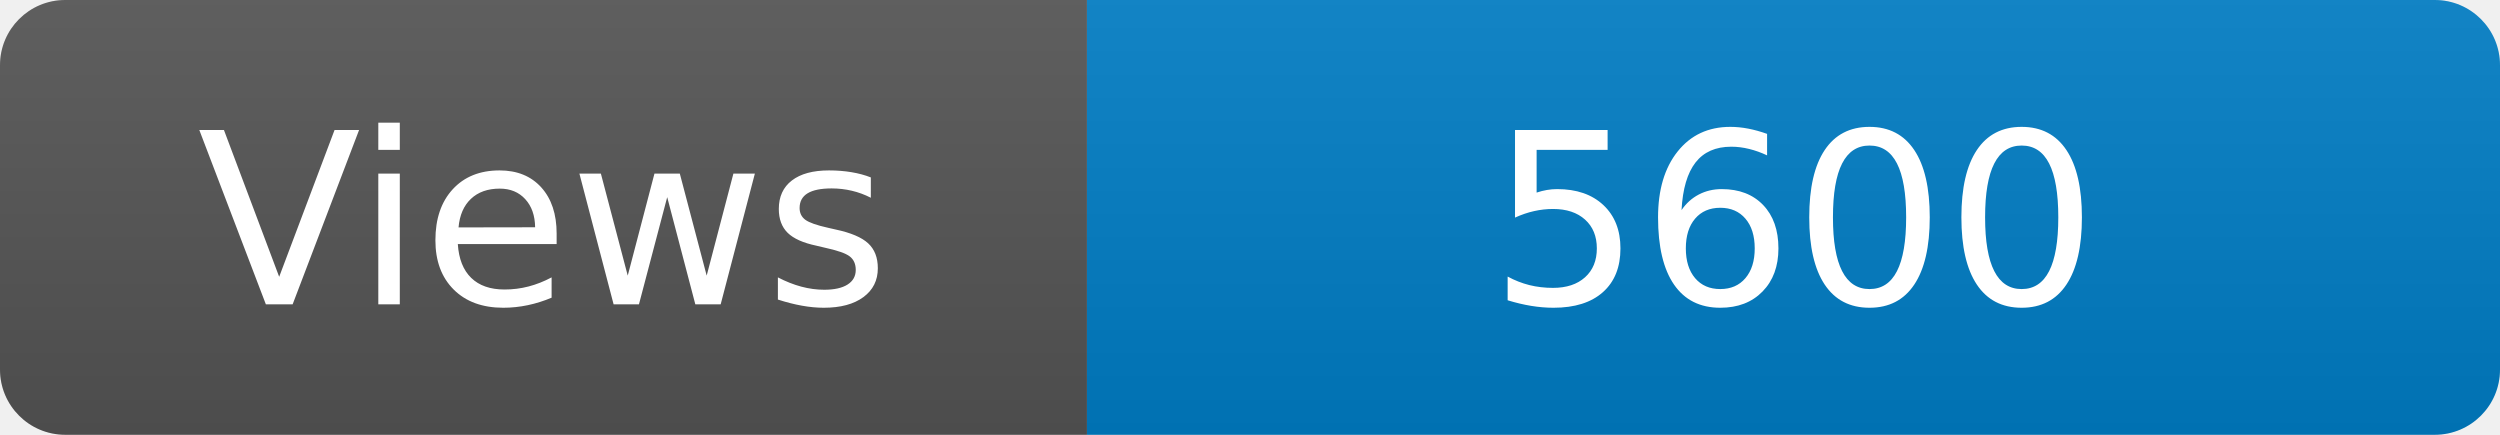
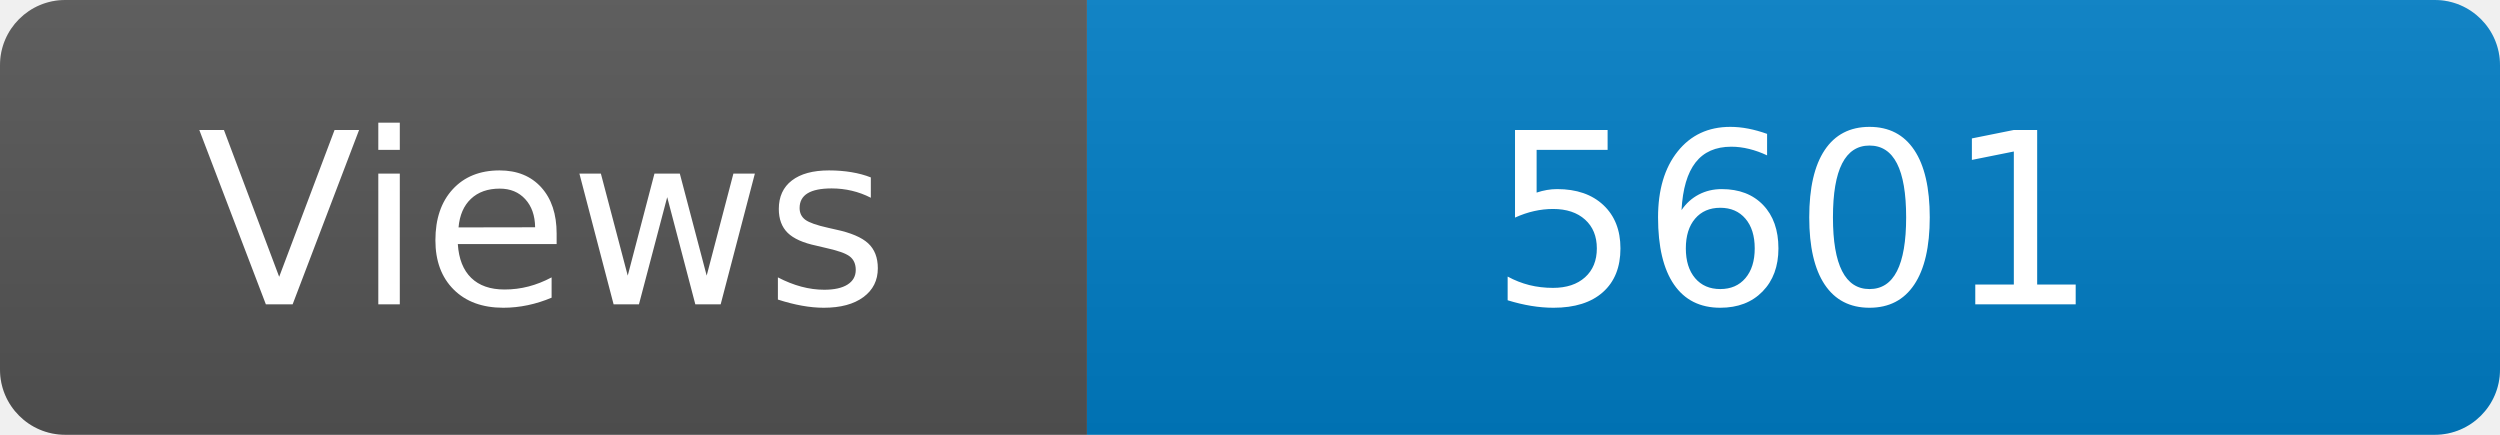
<svg xmlns="http://www.w3.org/2000/svg" width="115" height="20" role="img" aria-label="Maintained?: yes">
  <linearGradient id="s" x2="0" y2="100%">
    <stop offset="0" stop-color="#bbb" stop-opacity=".1" />
    <stop offset="1" stop-opacity=".1" />
  </linearGradient>
  <clipPath id="r">
    <rect width="115" height="20" rx="3" fill="#fff" />
  </clipPath>
  <g clip-path="url(#r)">
    <rect width="50" height="20" fill="#555" />
    <rect x="50" width="160" height="20" fill="#007ec6" />
    <rect width="115" height="20" fill="url(#s)" />
  </g>
  <g fill="#fff" text-anchor="middle" font-family="Verdana,Geneva,DejaVu Sans,sans-serif" font-size="110">
    <text x="250" y="140" transform="scale(.1)" fill="#fff">Views</text>
-     <text x="825" y="140" transform="scale(.1)" fill="#fff">5600</text>
+     <text x="825" y="140" transform="scale(.1)" fill="#fff">5601</text>
  </g>
</svg>
